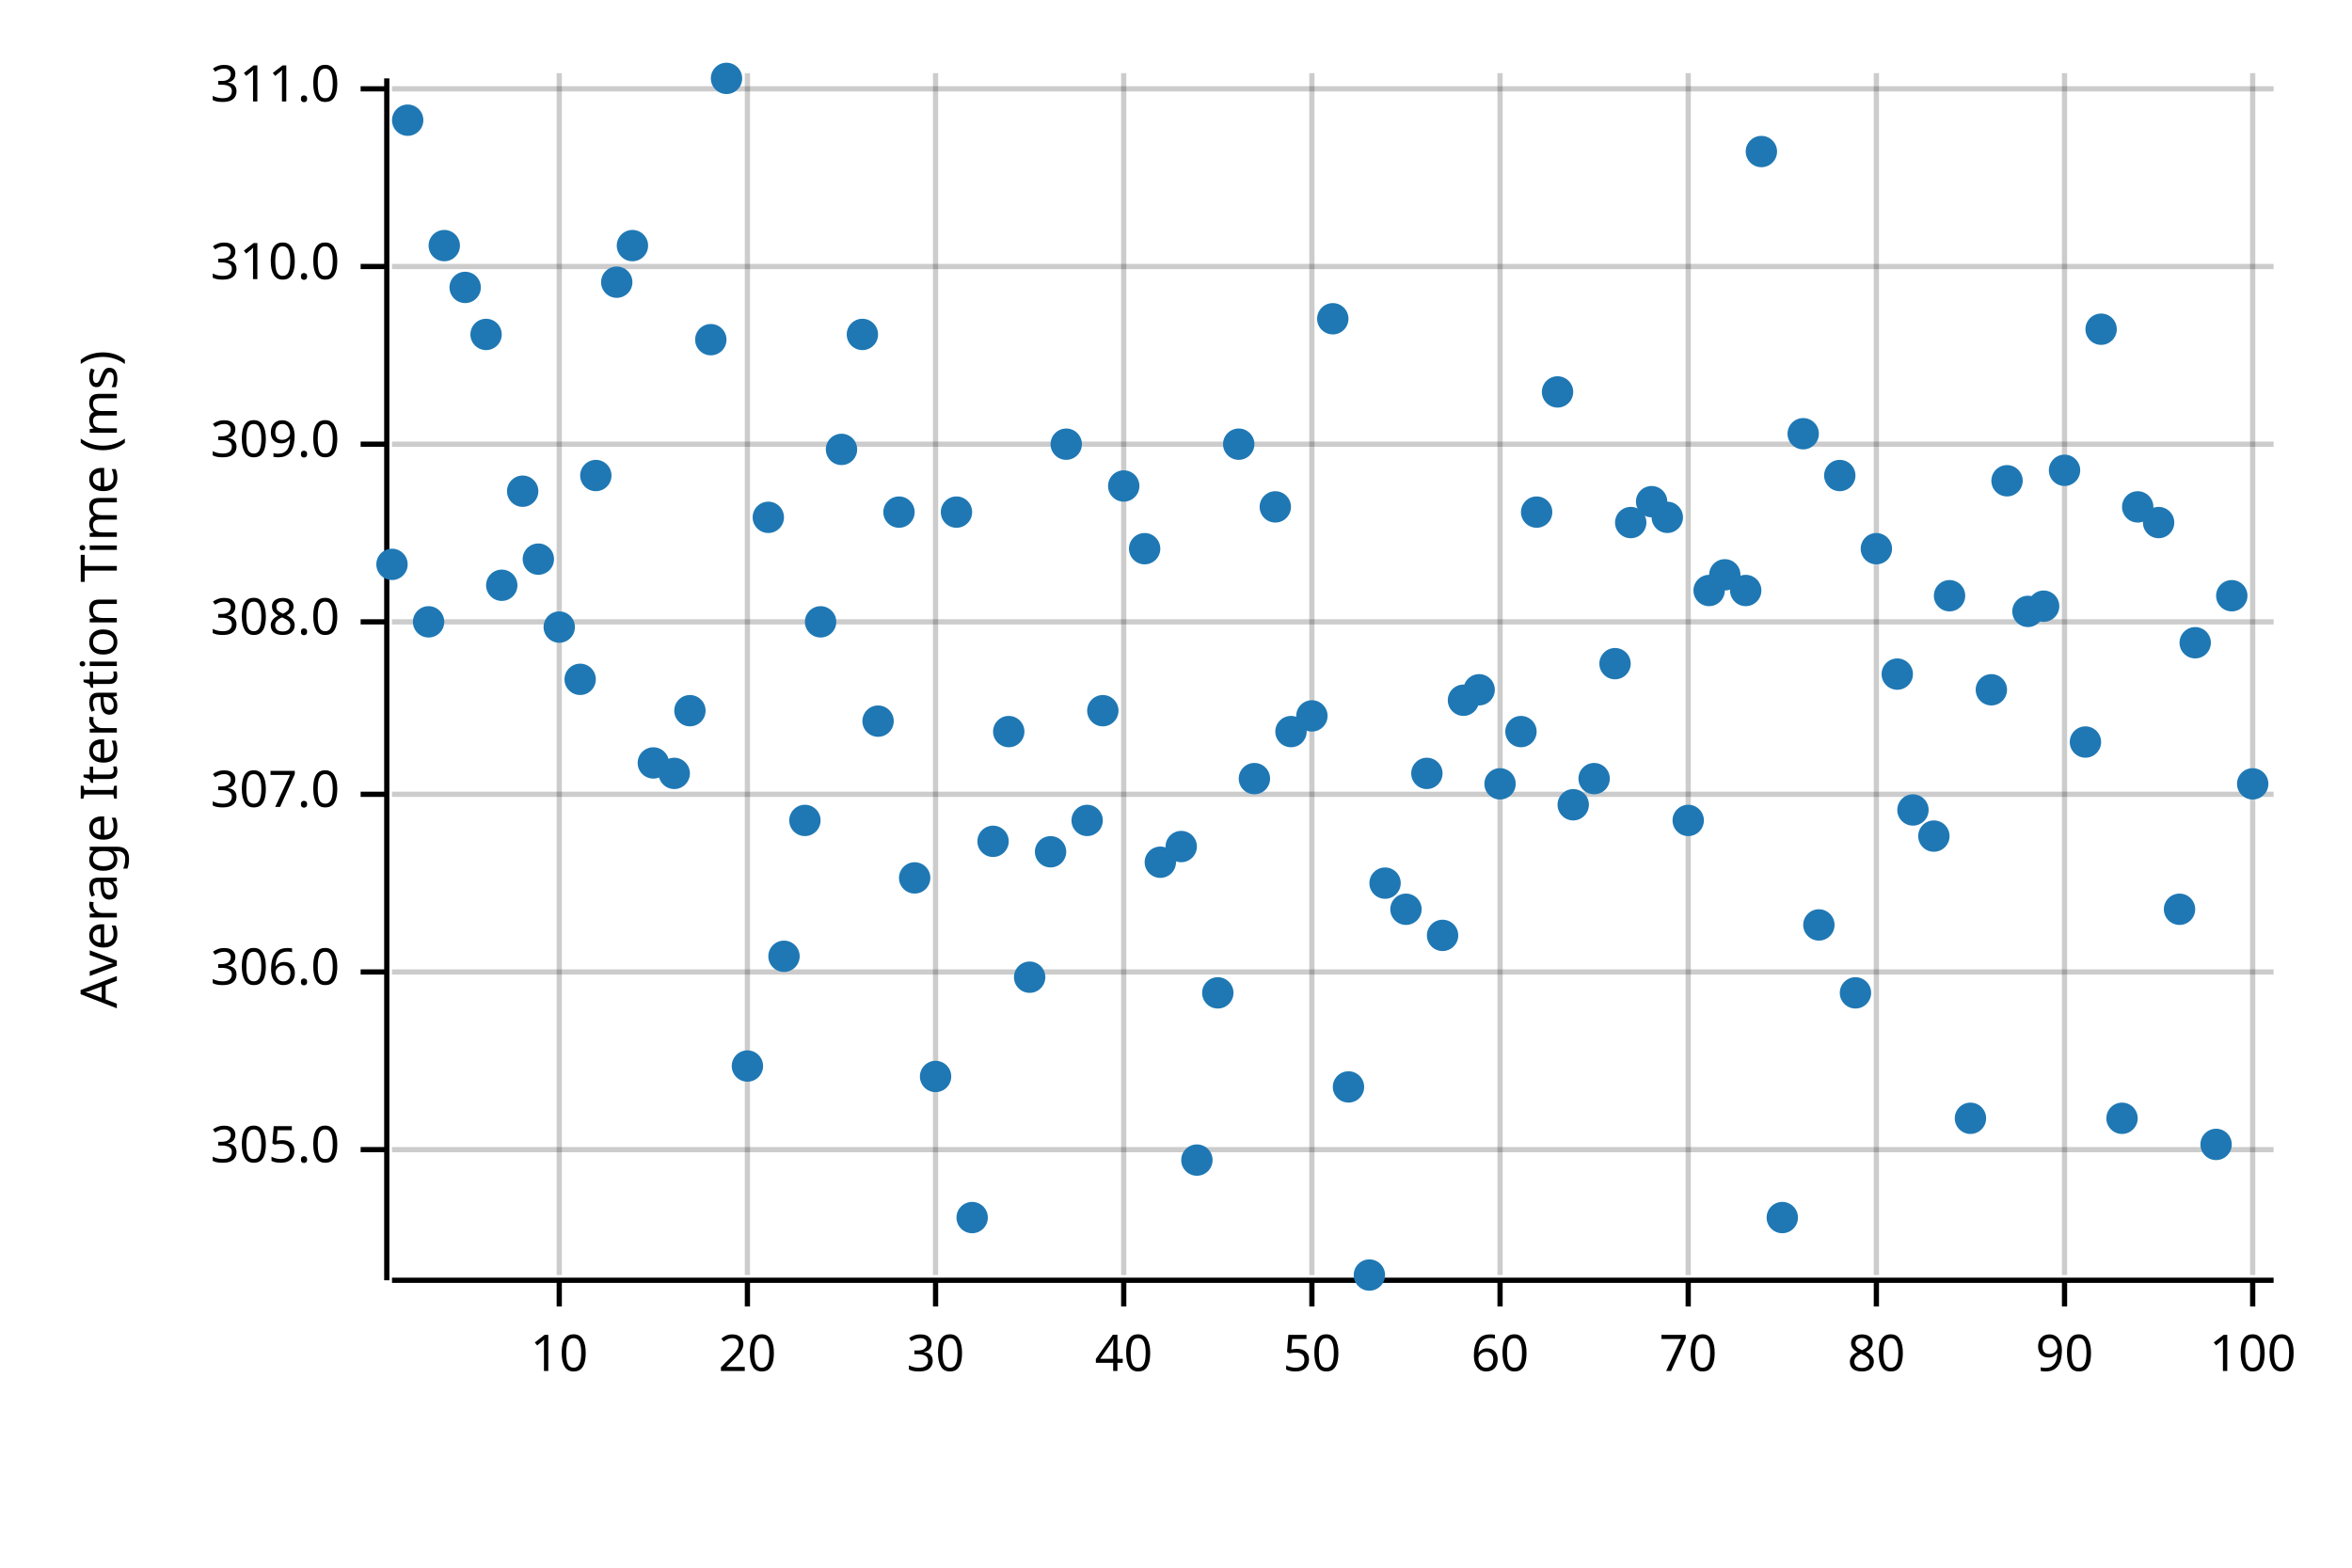
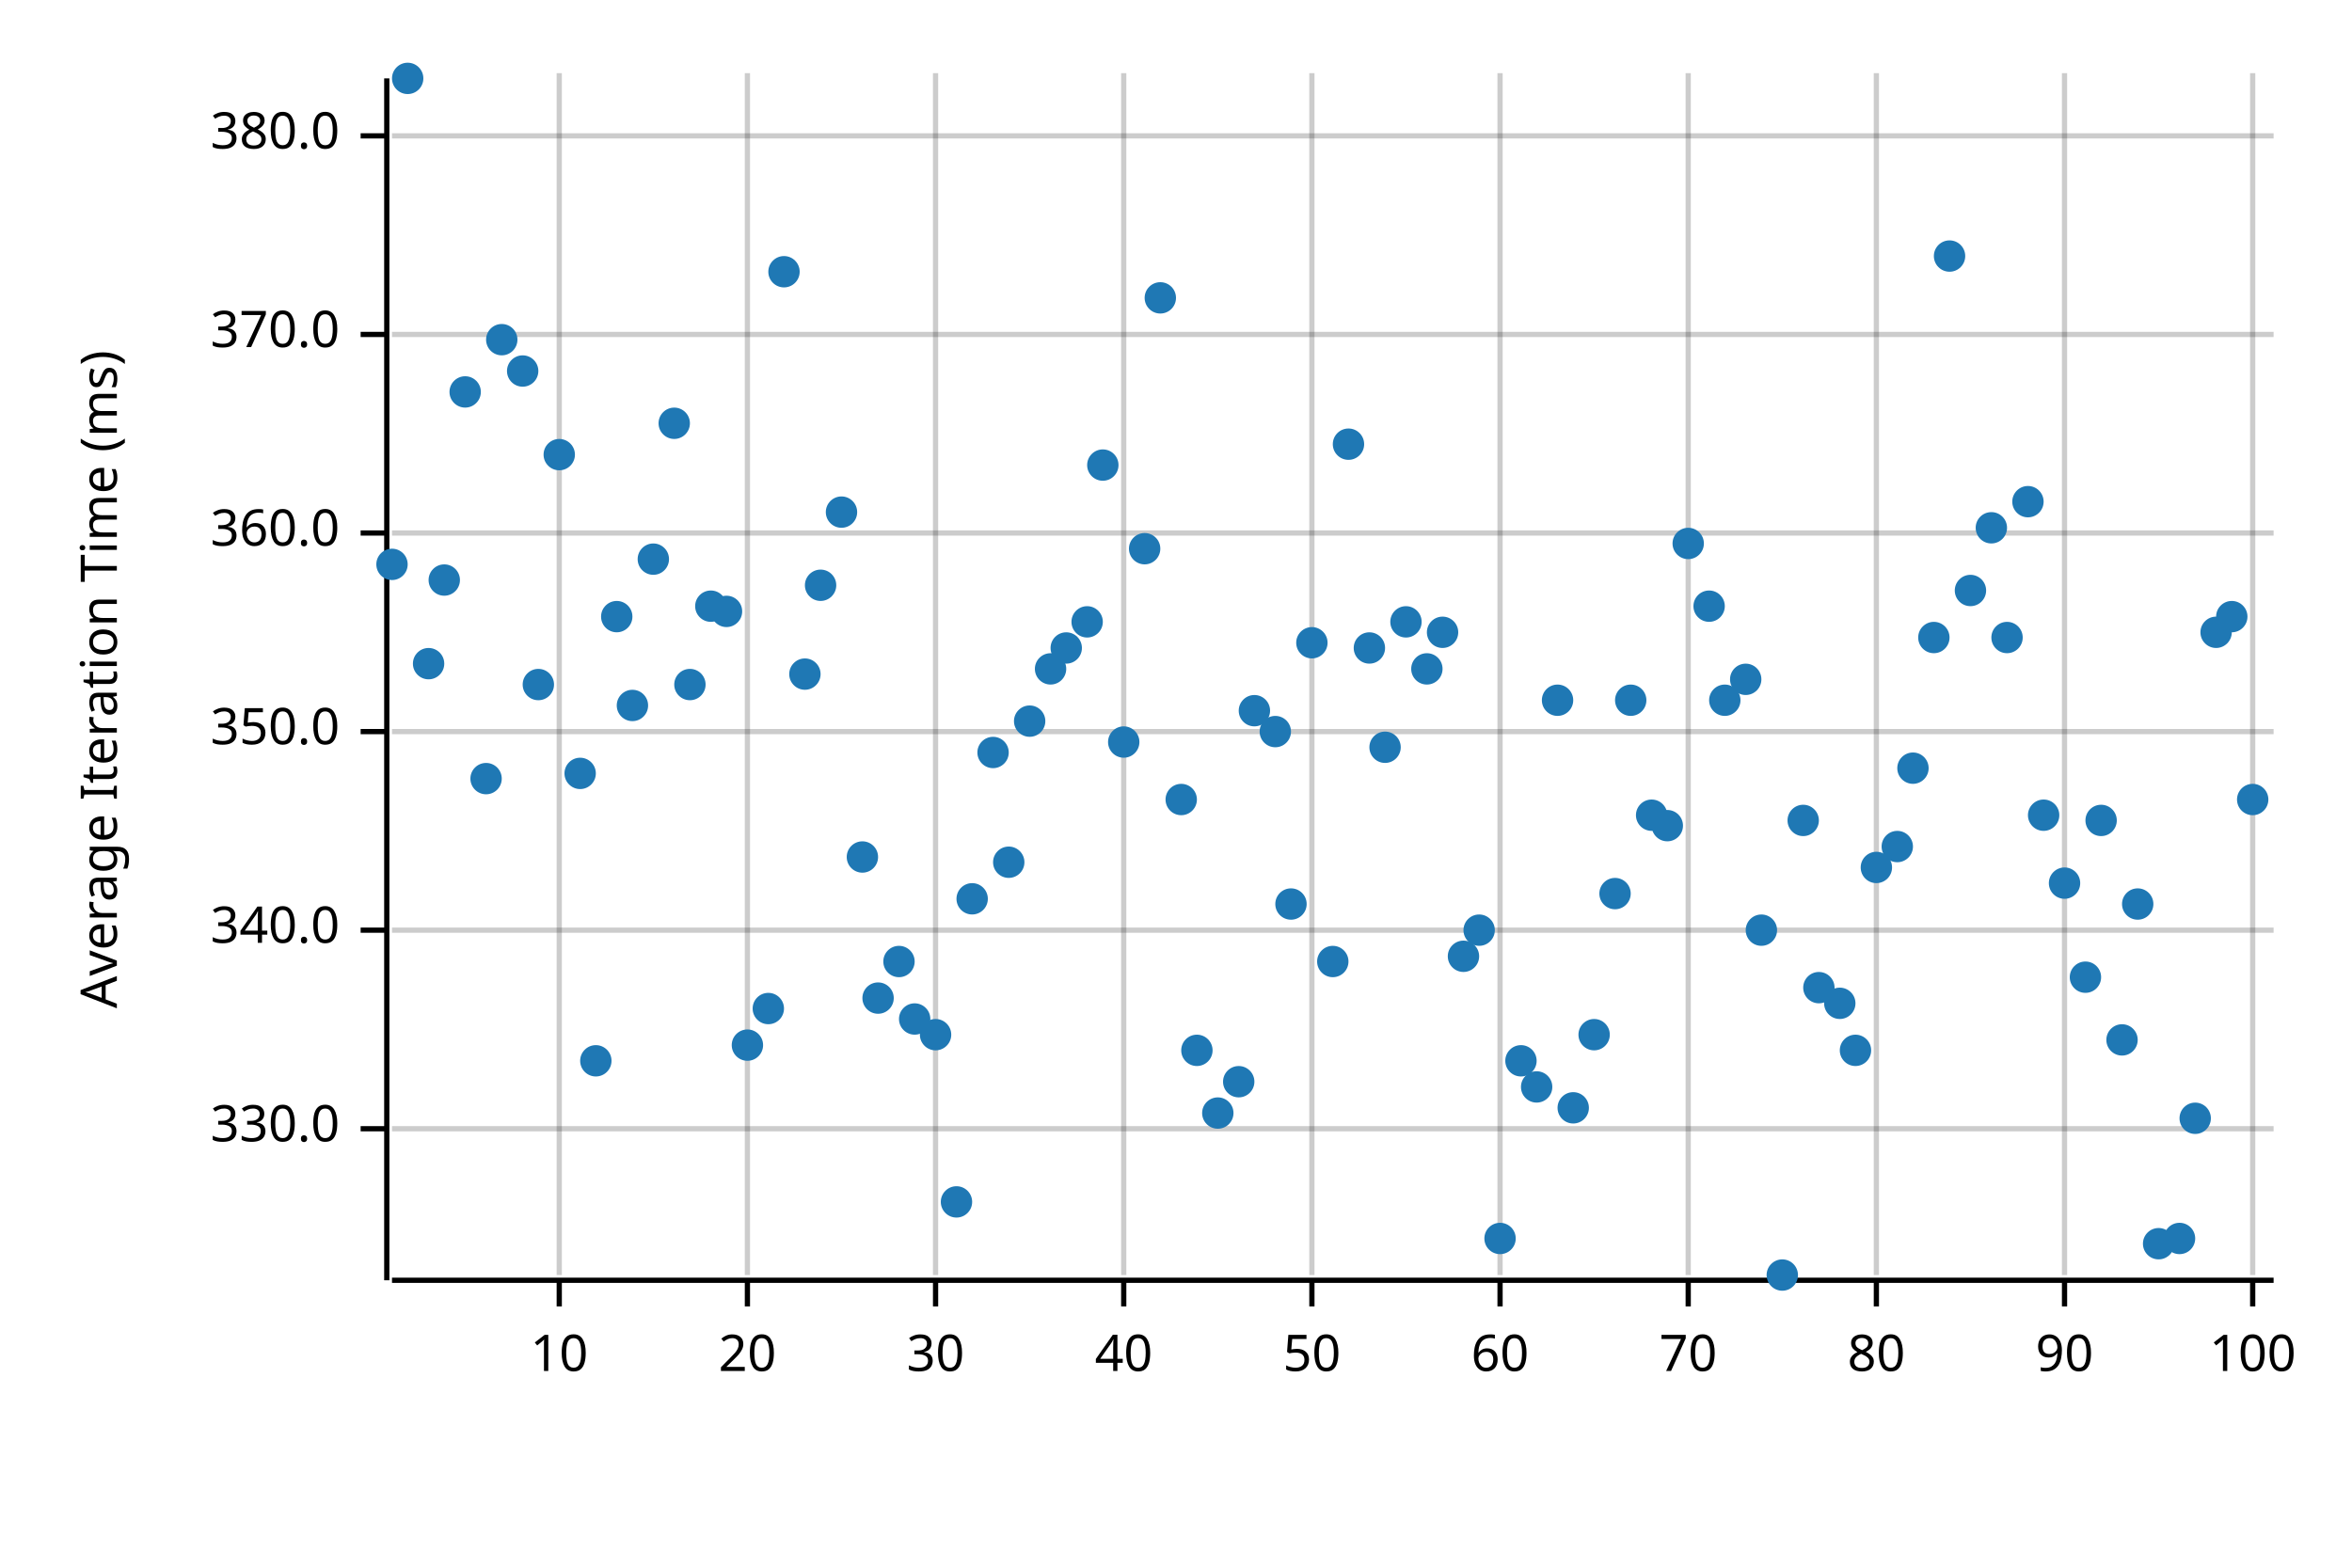
<svg xmlns="http://www.w3.org/2000/svg" width="450" height="300" viewBox="0 0 450 300">
  <text x="15" y="130" dy="0.76em" text-anchor="middle" font-family="sans-serif" font-size="9.677" opacity="1" fill="#000000" transform="rotate(270, 15, 130)">
Average Iteration Time (ms)
</text>
  <line opacity="0.2" stroke="#000000" stroke-width="1" x1="107" y1="244" x2="107" y2="14" />
  <line opacity="0.2" stroke="#000000" stroke-width="1" x1="143" y1="244" x2="143" y2="14" />
  <line opacity="0.2" stroke="#000000" stroke-width="1" x1="179" y1="244" x2="179" y2="14" />
  <line opacity="0.2" stroke="#000000" stroke-width="1" x1="215" y1="244" x2="215" y2="14" />
  <line opacity="0.2" stroke="#000000" stroke-width="1" x1="251" y1="244" x2="251" y2="14" />
  <line opacity="0.2" stroke="#000000" stroke-width="1" x1="287" y1="244" x2="287" y2="14" />
  <line opacity="0.2" stroke="#000000" stroke-width="1" x1="323" y1="244" x2="323" y2="14" />
  <line opacity="0.2" stroke="#000000" stroke-width="1" x1="359" y1="244" x2="359" y2="14" />
  <line opacity="0.2" stroke="#000000" stroke-width="1" x1="395" y1="244" x2="395" y2="14" />
  <line opacity="0.2" stroke="#000000" stroke-width="1" x1="431" y1="244" x2="431" y2="14" />
-   <line opacity="0.2" stroke="#000000" stroke-width="1" x1="75" y1="220" x2="435" y2="220" />
-   <line opacity="0.2" stroke="#000000" stroke-width="1" x1="75" y1="186" x2="435" y2="186" />
-   <line opacity="0.2" stroke="#000000" stroke-width="1" x1="75" y1="152" x2="435" y2="152" />
-   <line opacity="0.2" stroke="#000000" stroke-width="1" x1="75" y1="119" x2="435" y2="119" />
-   <line opacity="0.2" stroke="#000000" stroke-width="1" x1="75" y1="85" x2="435" y2="85" />
-   <line opacity="0.2" stroke="#000000" stroke-width="1" x1="75" y1="51" x2="435" y2="51" />
-   <line opacity="0.2" stroke="#000000" stroke-width="1" x1="75" y1="17" x2="435" y2="17" />
+   <line opacity="0.2" stroke="#000000" stroke-width="1" x1="75" y1="216" x2="435" y2="216" />
+   <line opacity="0.2" stroke="#000000" stroke-width="1" x1="75" y1="178" x2="435" y2="178" />
+   <line opacity="0.2" stroke="#000000" stroke-width="1" x1="75" y1="140" x2="435" y2="140" />
+   <line opacity="0.2" stroke="#000000" stroke-width="1" x1="75" y1="102" x2="435" y2="102" />
+   <line opacity="0.2" stroke="#000000" stroke-width="1" x1="75" y1="64" x2="435" y2="64" />
+   <line opacity="0.2" stroke="#000000" stroke-width="1" x1="75" y1="26" x2="435" y2="26" />
  <polyline fill="none" opacity="1" stroke="#000000" stroke-width="1" points="74,15 74,245 " />
-   <text x="65" y="220" dy="0.5ex" text-anchor="end" font-family="sans-serif" font-size="9.677" opacity="1" fill="#000000">
- 305.0
+   <text x="65" y="216" dy="0.5ex" text-anchor="end" font-family="sans-serif" font-size="9.677" opacity="1" fill="#000000">
+ 330.0
</text>
-   <polyline fill="none" opacity="1" stroke="#000000" stroke-width="1" points="69,220 74,220 " />
-   <text x="65" y="186" dy="0.5ex" text-anchor="end" font-family="sans-serif" font-size="9.677" opacity="1" fill="#000000">
- 306.0
+   <polyline fill="none" opacity="1" stroke="#000000" stroke-width="1" points="69,216 74,216 " />
+   <text x="65" y="178" dy="0.5ex" text-anchor="end" font-family="sans-serif" font-size="9.677" opacity="1" fill="#000000">
+ 340.0
</text>
-   <polyline fill="none" opacity="1" stroke="#000000" stroke-width="1" points="69,186 74,186 " />
-   <text x="65" y="152" dy="0.5ex" text-anchor="end" font-family="sans-serif" font-size="9.677" opacity="1" fill="#000000">
- 307.0
+   <polyline fill="none" opacity="1" stroke="#000000" stroke-width="1" points="69,178 74,178 " />
+   <text x="65" y="140" dy="0.5ex" text-anchor="end" font-family="sans-serif" font-size="9.677" opacity="1" fill="#000000">
+ 350.0
</text>
-   <polyline fill="none" opacity="1" stroke="#000000" stroke-width="1" points="69,152 74,152 " />
-   <text x="65" y="119" dy="0.5ex" text-anchor="end" font-family="sans-serif" font-size="9.677" opacity="1" fill="#000000">
- 308.0
+   <polyline fill="none" opacity="1" stroke="#000000" stroke-width="1" points="69,140 74,140 " />
+   <text x="65" y="102" dy="0.5ex" text-anchor="end" font-family="sans-serif" font-size="9.677" opacity="1" fill="#000000">
+ 360.0
</text>
-   <polyline fill="none" opacity="1" stroke="#000000" stroke-width="1" points="69,119 74,119 " />
-   <text x="65" y="85" dy="0.5ex" text-anchor="end" font-family="sans-serif" font-size="9.677" opacity="1" fill="#000000">
- 309.0
+   <polyline fill="none" opacity="1" stroke="#000000" stroke-width="1" points="69,102 74,102 " />
+   <text x="65" y="64" dy="0.5ex" text-anchor="end" font-family="sans-serif" font-size="9.677" opacity="1" fill="#000000">
+ 370.0
</text>
-   <polyline fill="none" opacity="1" stroke="#000000" stroke-width="1" points="69,85 74,85 " />
-   <text x="65" y="51" dy="0.5ex" text-anchor="end" font-family="sans-serif" font-size="9.677" opacity="1" fill="#000000">
- 310.0
+   <polyline fill="none" opacity="1" stroke="#000000" stroke-width="1" points="69,64 74,64 " />
+   <text x="65" y="26" dy="0.5ex" text-anchor="end" font-family="sans-serif" font-size="9.677" opacity="1" fill="#000000">
+ 380.0
</text>
-   <polyline fill="none" opacity="1" stroke="#000000" stroke-width="1" points="69,51 74,51 " />
-   <text x="65" y="17" dy="0.5ex" text-anchor="end" font-family="sans-serif" font-size="9.677" opacity="1" fill="#000000">
- 311.0
- </text>
-   <polyline fill="none" opacity="1" stroke="#000000" stroke-width="1" points="69,17 74,17 " />
+   <polyline fill="none" opacity="1" stroke="#000000" stroke-width="1" points="69,26 74,26 " />
  <polyline fill="none" opacity="1" stroke="#000000" stroke-width="1" points="75,245 435,245 " />
  <text x="107" y="255" dy="0.76em" text-anchor="middle" font-family="sans-serif" font-size="9.677" opacity="1" fill="#000000">
10
</text>
  <polyline fill="none" opacity="1" stroke="#000000" stroke-width="1" points="107,245 107,250 " />
  <text x="143" y="255" dy="0.76em" text-anchor="middle" font-family="sans-serif" font-size="9.677" opacity="1" fill="#000000">
20
</text>
  <polyline fill="none" opacity="1" stroke="#000000" stroke-width="1" points="143,245 143,250 " />
  <text x="179" y="255" dy="0.76em" text-anchor="middle" font-family="sans-serif" font-size="9.677" opacity="1" fill="#000000">
30
</text>
  <polyline fill="none" opacity="1" stroke="#000000" stroke-width="1" points="179,245 179,250 " />
  <text x="215" y="255" dy="0.76em" text-anchor="middle" font-family="sans-serif" font-size="9.677" opacity="1" fill="#000000">
40
</text>
  <polyline fill="none" opacity="1" stroke="#000000" stroke-width="1" points="215,245 215,250 " />
  <text x="251" y="255" dy="0.76em" text-anchor="middle" font-family="sans-serif" font-size="9.677" opacity="1" fill="#000000">
50
</text>
  <polyline fill="none" opacity="1" stroke="#000000" stroke-width="1" points="251,245 251,250 " />
  <text x="287" y="255" dy="0.76em" text-anchor="middle" font-family="sans-serif" font-size="9.677" opacity="1" fill="#000000">
60
</text>
  <polyline fill="none" opacity="1" stroke="#000000" stroke-width="1" points="287,245 287,250 " />
  <text x="323" y="255" dy="0.76em" text-anchor="middle" font-family="sans-serif" font-size="9.677" opacity="1" fill="#000000">
70
</text>
  <polyline fill="none" opacity="1" stroke="#000000" stroke-width="1" points="323,245 323,250 " />
  <text x="359" y="255" dy="0.76em" text-anchor="middle" font-family="sans-serif" font-size="9.677" opacity="1" fill="#000000">
80
</text>
  <polyline fill="none" opacity="1" stroke="#000000" stroke-width="1" points="359,245 359,250 " />
  <text x="395" y="255" dy="0.76em" text-anchor="middle" font-family="sans-serif" font-size="9.677" opacity="1" fill="#000000">
90
</text>
  <polyline fill="none" opacity="1" stroke="#000000" stroke-width="1" points="395,245 395,250 " />
  <text x="431" y="255" dy="0.76em" text-anchor="middle" font-family="sans-serif" font-size="9.677" opacity="1" fill="#000000">
100
</text>
  <polyline fill="none" opacity="1" stroke="#000000" stroke-width="1" points="431,245 431,250 " />
  <circle cx="75" cy="108" r="3" opacity="1" fill="#1F78B4" stroke="none" stroke-width="1" />
-   <circle cx="78" cy="23" r="3" opacity="1" fill="#1F78B4" stroke="none" stroke-width="1" />
-   <circle cx="82" cy="119" r="3" opacity="1" fill="#1F78B4" stroke="none" stroke-width="1" />
-   <circle cx="85" cy="47" r="3" opacity="1" fill="#1F78B4" stroke="none" stroke-width="1" />
-   <circle cx="89" cy="55" r="3" opacity="1" fill="#1F78B4" stroke="none" stroke-width="1" />
-   <circle cx="93" cy="64" r="3" opacity="1" fill="#1F78B4" stroke="none" stroke-width="1" />
-   <circle cx="96" cy="112" r="3" opacity="1" fill="#1F78B4" stroke="none" stroke-width="1" />
-   <circle cx="100" cy="94" r="3" opacity="1" fill="#1F78B4" stroke="none" stroke-width="1" />
-   <circle cx="103" cy="107" r="3" opacity="1" fill="#1F78B4" stroke="none" stroke-width="1" />
-   <circle cx="107" cy="120" r="3" opacity="1" fill="#1F78B4" stroke="none" stroke-width="1" />
-   <circle cx="111" cy="130" r="3" opacity="1" fill="#1F78B4" stroke="none" stroke-width="1" />
-   <circle cx="114" cy="91" r="3" opacity="1" fill="#1F78B4" stroke="none" stroke-width="1" />
-   <circle cx="118" cy="54" r="3" opacity="1" fill="#1F78B4" stroke="none" stroke-width="1" />
-   <circle cx="121" cy="47" r="3" opacity="1" fill="#1F78B4" stroke="none" stroke-width="1" />
-   <circle cx="125" cy="146" r="3" opacity="1" fill="#1F78B4" stroke="none" stroke-width="1" />
-   <circle cx="129" cy="148" r="3" opacity="1" fill="#1F78B4" stroke="none" stroke-width="1" />
-   <circle cx="132" cy="136" r="3" opacity="1" fill="#1F78B4" stroke="none" stroke-width="1" />
-   <circle cx="136" cy="65" r="3" opacity="1" fill="#1F78B4" stroke="none" stroke-width="1" />
-   <circle cx="139" cy="15" r="3" opacity="1" fill="#1F78B4" stroke="none" stroke-width="1" />
-   <circle cx="143" cy="204" r="3" opacity="1" fill="#1F78B4" stroke="none" stroke-width="1" />
-   <circle cx="147" cy="99" r="3" opacity="1" fill="#1F78B4" stroke="none" stroke-width="1" />
-   <circle cx="150" cy="183" r="3" opacity="1" fill="#1F78B4" stroke="none" stroke-width="1" />
-   <circle cx="154" cy="157" r="3" opacity="1" fill="#1F78B4" stroke="none" stroke-width="1" />
-   <circle cx="157" cy="119" r="3" opacity="1" fill="#1F78B4" stroke="none" stroke-width="1" />
-   <circle cx="161" cy="86" r="3" opacity="1" fill="#1F78B4" stroke="none" stroke-width="1" />
-   <circle cx="165" cy="64" r="3" opacity="1" fill="#1F78B4" stroke="none" stroke-width="1" />
-   <circle cx="168" cy="138" r="3" opacity="1" fill="#1F78B4" stroke="none" stroke-width="1" />
-   <circle cx="172" cy="98" r="3" opacity="1" fill="#1F78B4" stroke="none" stroke-width="1" />
-   <circle cx="175" cy="168" r="3" opacity="1" fill="#1F78B4" stroke="none" stroke-width="1" />
-   <circle cx="179" cy="206" r="3" opacity="1" fill="#1F78B4" stroke="none" stroke-width="1" />
-   <circle cx="183" cy="98" r="3" opacity="1" fill="#1F78B4" stroke="none" stroke-width="1" />
-   <circle cx="186" cy="233" r="3" opacity="1" fill="#1F78B4" stroke="none" stroke-width="1" />
-   <circle cx="190" cy="161" r="3" opacity="1" fill="#1F78B4" stroke="none" stroke-width="1" />
-   <circle cx="193" cy="140" r="3" opacity="1" fill="#1F78B4" stroke="none" stroke-width="1" />
-   <circle cx="197" cy="187" r="3" opacity="1" fill="#1F78B4" stroke="none" stroke-width="1" />
-   <circle cx="201" cy="163" r="3" opacity="1" fill="#1F78B4" stroke="none" stroke-width="1" />
-   <circle cx="204" cy="85" r="3" opacity="1" fill="#1F78B4" stroke="none" stroke-width="1" />
-   <circle cx="208" cy="157" r="3" opacity="1" fill="#1F78B4" stroke="none" stroke-width="1" />
-   <circle cx="211" cy="136" r="3" opacity="1" fill="#1F78B4" stroke="none" stroke-width="1" />
-   <circle cx="215" cy="93" r="3" opacity="1" fill="#1F78B4" stroke="none" stroke-width="1" />
+   <circle cx="78" cy="15" r="3" opacity="1" fill="#1F78B4" stroke="none" stroke-width="1" />
+   <circle cx="82" cy="127" r="3" opacity="1" fill="#1F78B4" stroke="none" stroke-width="1" />
+   <circle cx="85" cy="111" r="3" opacity="1" fill="#1F78B4" stroke="none" stroke-width="1" />
+   <circle cx="89" cy="75" r="3" opacity="1" fill="#1F78B4" stroke="none" stroke-width="1" />
+   <circle cx="93" cy="149" r="3" opacity="1" fill="#1F78B4" stroke="none" stroke-width="1" />
+   <circle cx="96" cy="65" r="3" opacity="1" fill="#1F78B4" stroke="none" stroke-width="1" />
+   <circle cx="100" cy="71" r="3" opacity="1" fill="#1F78B4" stroke="none" stroke-width="1" />
+   <circle cx="103" cy="131" r="3" opacity="1" fill="#1F78B4" stroke="none" stroke-width="1" />
+   <circle cx="107" cy="87" r="3" opacity="1" fill="#1F78B4" stroke="none" stroke-width="1" />
+   <circle cx="111" cy="148" r="3" opacity="1" fill="#1F78B4" stroke="none" stroke-width="1" />
+   <circle cx="114" cy="203" r="3" opacity="1" fill="#1F78B4" stroke="none" stroke-width="1" />
+   <circle cx="118" cy="118" r="3" opacity="1" fill="#1F78B4" stroke="none" stroke-width="1" />
+   <circle cx="121" cy="135" r="3" opacity="1" fill="#1F78B4" stroke="none" stroke-width="1" />
+   <circle cx="125" cy="107" r="3" opacity="1" fill="#1F78B4" stroke="none" stroke-width="1" />
+   <circle cx="129" cy="81" r="3" opacity="1" fill="#1F78B4" stroke="none" stroke-width="1" />
+   <circle cx="132" cy="131" r="3" opacity="1" fill="#1F78B4" stroke="none" stroke-width="1" />
+   <circle cx="136" cy="116" r="3" opacity="1" fill="#1F78B4" stroke="none" stroke-width="1" />
+   <circle cx="139" cy="117" r="3" opacity="1" fill="#1F78B4" stroke="none" stroke-width="1" />
+   <circle cx="143" cy="200" r="3" opacity="1" fill="#1F78B4" stroke="none" stroke-width="1" />
+   <circle cx="147" cy="193" r="3" opacity="1" fill="#1F78B4" stroke="none" stroke-width="1" />
+   <circle cx="150" cy="52" r="3" opacity="1" fill="#1F78B4" stroke="none" stroke-width="1" />
+   <circle cx="154" cy="129" r="3" opacity="1" fill="#1F78B4" stroke="none" stroke-width="1" />
+   <circle cx="157" cy="112" r="3" opacity="1" fill="#1F78B4" stroke="none" stroke-width="1" />
+   <circle cx="161" cy="98" r="3" opacity="1" fill="#1F78B4" stroke="none" stroke-width="1" />
+   <circle cx="165" cy="164" r="3" opacity="1" fill="#1F78B4" stroke="none" stroke-width="1" />
+   <circle cx="168" cy="191" r="3" opacity="1" fill="#1F78B4" stroke="none" stroke-width="1" />
+   <circle cx="172" cy="184" r="3" opacity="1" fill="#1F78B4" stroke="none" stroke-width="1" />
+   <circle cx="175" cy="195" r="3" opacity="1" fill="#1F78B4" stroke="none" stroke-width="1" />
+   <circle cx="179" cy="198" r="3" opacity="1" fill="#1F78B4" stroke="none" stroke-width="1" />
+   <circle cx="183" cy="230" r="3" opacity="1" fill="#1F78B4" stroke="none" stroke-width="1" />
+   <circle cx="186" cy="172" r="3" opacity="1" fill="#1F78B4" stroke="none" stroke-width="1" />
+   <circle cx="190" cy="144" r="3" opacity="1" fill="#1F78B4" stroke="none" stroke-width="1" />
+   <circle cx="193" cy="165" r="3" opacity="1" fill="#1F78B4" stroke="none" stroke-width="1" />
+   <circle cx="197" cy="138" r="3" opacity="1" fill="#1F78B4" stroke="none" stroke-width="1" />
+   <circle cx="201" cy="128" r="3" opacity="1" fill="#1F78B4" stroke="none" stroke-width="1" />
+   <circle cx="204" cy="124" r="3" opacity="1" fill="#1F78B4" stroke="none" stroke-width="1" />
+   <circle cx="208" cy="119" r="3" opacity="1" fill="#1F78B4" stroke="none" stroke-width="1" />
+   <circle cx="211" cy="89" r="3" opacity="1" fill="#1F78B4" stroke="none" stroke-width="1" />
+   <circle cx="215" cy="142" r="3" opacity="1" fill="#1F78B4" stroke="none" stroke-width="1" />
  <circle cx="219" cy="105" r="3" opacity="1" fill="#1F78B4" stroke="none" stroke-width="1" />
-   <circle cx="222" cy="165" r="3" opacity="1" fill="#1F78B4" stroke="none" stroke-width="1" />
-   <circle cx="226" cy="162" r="3" opacity="1" fill="#1F78B4" stroke="none" stroke-width="1" />
-   <circle cx="229" cy="222" r="3" opacity="1" fill="#1F78B4" stroke="none" stroke-width="1" />
-   <circle cx="233" cy="190" r="3" opacity="1" fill="#1F78B4" stroke="none" stroke-width="1" />
-   <circle cx="237" cy="85" r="3" opacity="1" fill="#1F78B4" stroke="none" stroke-width="1" />
-   <circle cx="240" cy="149" r="3" opacity="1" fill="#1F78B4" stroke="none" stroke-width="1" />
-   <circle cx="244" cy="97" r="3" opacity="1" fill="#1F78B4" stroke="none" stroke-width="1" />
-   <circle cx="247" cy="140" r="3" opacity="1" fill="#1F78B4" stroke="none" stroke-width="1" />
-   <circle cx="251" cy="137" r="3" opacity="1" fill="#1F78B4" stroke="none" stroke-width="1" />
-   <circle cx="255" cy="61" r="3" opacity="1" fill="#1F78B4" stroke="none" stroke-width="1" />
-   <circle cx="258" cy="208" r="3" opacity="1" fill="#1F78B4" stroke="none" stroke-width="1" />
-   <circle cx="262" cy="244" r="3" opacity="1" fill="#1F78B4" stroke="none" stroke-width="1" />
-   <circle cx="265" cy="169" r="3" opacity="1" fill="#1F78B4" stroke="none" stroke-width="1" />
-   <circle cx="269" cy="174" r="3" opacity="1" fill="#1F78B4" stroke="none" stroke-width="1" />
-   <circle cx="273" cy="148" r="3" opacity="1" fill="#1F78B4" stroke="none" stroke-width="1" />
-   <circle cx="276" cy="179" r="3" opacity="1" fill="#1F78B4" stroke="none" stroke-width="1" />
-   <circle cx="280" cy="134" r="3" opacity="1" fill="#1F78B4" stroke="none" stroke-width="1" />
-   <circle cx="283" cy="132" r="3" opacity="1" fill="#1F78B4" stroke="none" stroke-width="1" />
-   <circle cx="287" cy="150" r="3" opacity="1" fill="#1F78B4" stroke="none" stroke-width="1" />
-   <circle cx="291" cy="140" r="3" opacity="1" fill="#1F78B4" stroke="none" stroke-width="1" />
-   <circle cx="294" cy="98" r="3" opacity="1" fill="#1F78B4" stroke="none" stroke-width="1" />
-   <circle cx="298" cy="75" r="3" opacity="1" fill="#1F78B4" stroke="none" stroke-width="1" />
-   <circle cx="301" cy="154" r="3" opacity="1" fill="#1F78B4" stroke="none" stroke-width="1" />
-   <circle cx="305" cy="149" r="3" opacity="1" fill="#1F78B4" stroke="none" stroke-width="1" />
-   <circle cx="309" cy="127" r="3" opacity="1" fill="#1F78B4" stroke="none" stroke-width="1" />
-   <circle cx="312" cy="100" r="3" opacity="1" fill="#1F78B4" stroke="none" stroke-width="1" />
-   <circle cx="316" cy="96" r="3" opacity="1" fill="#1F78B4" stroke="none" stroke-width="1" />
-   <circle cx="319" cy="99" r="3" opacity="1" fill="#1F78B4" stroke="none" stroke-width="1" />
-   <circle cx="323" cy="157" r="3" opacity="1" fill="#1F78B4" stroke="none" stroke-width="1" />
-   <circle cx="327" cy="113" r="3" opacity="1" fill="#1F78B4" stroke="none" stroke-width="1" />
-   <circle cx="330" cy="110" r="3" opacity="1" fill="#1F78B4" stroke="none" stroke-width="1" />
-   <circle cx="334" cy="113" r="3" opacity="1" fill="#1F78B4" stroke="none" stroke-width="1" />
-   <circle cx="337" cy="29" r="3" opacity="1" fill="#1F78B4" stroke="none" stroke-width="1" />
-   <circle cx="341" cy="233" r="3" opacity="1" fill="#1F78B4" stroke="none" stroke-width="1" />
-   <circle cx="345" cy="83" r="3" opacity="1" fill="#1F78B4" stroke="none" stroke-width="1" />
-   <circle cx="348" cy="177" r="3" opacity="1" fill="#1F78B4" stroke="none" stroke-width="1" />
-   <circle cx="352" cy="91" r="3" opacity="1" fill="#1F78B4" stroke="none" stroke-width="1" />
-   <circle cx="355" cy="190" r="3" opacity="1" fill="#1F78B4" stroke="none" stroke-width="1" />
-   <circle cx="359" cy="105" r="3" opacity="1" fill="#1F78B4" stroke="none" stroke-width="1" />
-   <circle cx="363" cy="129" r="3" opacity="1" fill="#1F78B4" stroke="none" stroke-width="1" />
-   <circle cx="366" cy="155" r="3" opacity="1" fill="#1F78B4" stroke="none" stroke-width="1" />
-   <circle cx="370" cy="160" r="3" opacity="1" fill="#1F78B4" stroke="none" stroke-width="1" />
-   <circle cx="373" cy="114" r="3" opacity="1" fill="#1F78B4" stroke="none" stroke-width="1" />
-   <circle cx="377" cy="214" r="3" opacity="1" fill="#1F78B4" stroke="none" stroke-width="1" />
-   <circle cx="381" cy="132" r="3" opacity="1" fill="#1F78B4" stroke="none" stroke-width="1" />
-   <circle cx="384" cy="92" r="3" opacity="1" fill="#1F78B4" stroke="none" stroke-width="1" />
-   <circle cx="388" cy="117" r="3" opacity="1" fill="#1F78B4" stroke="none" stroke-width="1" />
-   <circle cx="391" cy="116" r="3" opacity="1" fill="#1F78B4" stroke="none" stroke-width="1" />
-   <circle cx="395" cy="90" r="3" opacity="1" fill="#1F78B4" stroke="none" stroke-width="1" />
-   <circle cx="399" cy="142" r="3" opacity="1" fill="#1F78B4" stroke="none" stroke-width="1" />
-   <circle cx="402" cy="63" r="3" opacity="1" fill="#1F78B4" stroke="none" stroke-width="1" />
-   <circle cx="406" cy="214" r="3" opacity="1" fill="#1F78B4" stroke="none" stroke-width="1" />
-   <circle cx="409" cy="97" r="3" opacity="1" fill="#1F78B4" stroke="none" stroke-width="1" />
-   <circle cx="413" cy="100" r="3" opacity="1" fill="#1F78B4" stroke="none" stroke-width="1" />
-   <circle cx="417" cy="174" r="3" opacity="1" fill="#1F78B4" stroke="none" stroke-width="1" />
-   <circle cx="420" cy="123" r="3" opacity="1" fill="#1F78B4" stroke="none" stroke-width="1" />
-   <circle cx="424" cy="219" r="3" opacity="1" fill="#1F78B4" stroke="none" stroke-width="1" />
-   <circle cx="427" cy="114" r="3" opacity="1" fill="#1F78B4" stroke="none" stroke-width="1" />
-   <circle cx="431" cy="150" r="3" opacity="1" fill="#1F78B4" stroke="none" stroke-width="1" />
+   <circle cx="222" cy="57" r="3" opacity="1" fill="#1F78B4" stroke="none" stroke-width="1" />
+   <circle cx="226" cy="153" r="3" opacity="1" fill="#1F78B4" stroke="none" stroke-width="1" />
+   <circle cx="229" cy="201" r="3" opacity="1" fill="#1F78B4" stroke="none" stroke-width="1" />
+   <circle cx="233" cy="213" r="3" opacity="1" fill="#1F78B4" stroke="none" stroke-width="1" />
+   <circle cx="237" cy="207" r="3" opacity="1" fill="#1F78B4" stroke="none" stroke-width="1" />
+   <circle cx="240" cy="136" r="3" opacity="1" fill="#1F78B4" stroke="none" stroke-width="1" />
+   <circle cx="244" cy="140" r="3" opacity="1" fill="#1F78B4" stroke="none" stroke-width="1" />
+   <circle cx="247" cy="173" r="3" opacity="1" fill="#1F78B4" stroke="none" stroke-width="1" />
+   <circle cx="251" cy="123" r="3" opacity="1" fill="#1F78B4" stroke="none" stroke-width="1" />
+   <circle cx="255" cy="184" r="3" opacity="1" fill="#1F78B4" stroke="none" stroke-width="1" />
+   <circle cx="258" cy="85" r="3" opacity="1" fill="#1F78B4" stroke="none" stroke-width="1" />
+   <circle cx="262" cy="124" r="3" opacity="1" fill="#1F78B4" stroke="none" stroke-width="1" />
+   <circle cx="265" cy="143" r="3" opacity="1" fill="#1F78B4" stroke="none" stroke-width="1" />
+   <circle cx="269" cy="119" r="3" opacity="1" fill="#1F78B4" stroke="none" stroke-width="1" />
+   <circle cx="273" cy="128" r="3" opacity="1" fill="#1F78B4" stroke="none" stroke-width="1" />
+   <circle cx="276" cy="121" r="3" opacity="1" fill="#1F78B4" stroke="none" stroke-width="1" />
+   <circle cx="280" cy="183" r="3" opacity="1" fill="#1F78B4" stroke="none" stroke-width="1" />
+   <circle cx="283" cy="178" r="3" opacity="1" fill="#1F78B4" stroke="none" stroke-width="1" />
+   <circle cx="287" cy="237" r="3" opacity="1" fill="#1F78B4" stroke="none" stroke-width="1" />
+   <circle cx="291" cy="203" r="3" opacity="1" fill="#1F78B4" stroke="none" stroke-width="1" />
+   <circle cx="294" cy="208" r="3" opacity="1" fill="#1F78B4" stroke="none" stroke-width="1" />
+   <circle cx="298" cy="134" r="3" opacity="1" fill="#1F78B4" stroke="none" stroke-width="1" />
+   <circle cx="301" cy="212" r="3" opacity="1" fill="#1F78B4" stroke="none" stroke-width="1" />
+   <circle cx="305" cy="198" r="3" opacity="1" fill="#1F78B4" stroke="none" stroke-width="1" />
+   <circle cx="309" cy="171" r="3" opacity="1" fill="#1F78B4" stroke="none" stroke-width="1" />
+   <circle cx="312" cy="134" r="3" opacity="1" fill="#1F78B4" stroke="none" stroke-width="1" />
+   <circle cx="316" cy="156" r="3" opacity="1" fill="#1F78B4" stroke="none" stroke-width="1" />
+   <circle cx="319" cy="158" r="3" opacity="1" fill="#1F78B4" stroke="none" stroke-width="1" />
+   <circle cx="323" cy="104" r="3" opacity="1" fill="#1F78B4" stroke="none" stroke-width="1" />
+   <circle cx="327" cy="116" r="3" opacity="1" fill="#1F78B4" stroke="none" stroke-width="1" />
+   <circle cx="330" cy="134" r="3" opacity="1" fill="#1F78B4" stroke="none" stroke-width="1" />
+   <circle cx="334" cy="130" r="3" opacity="1" fill="#1F78B4" stroke="none" stroke-width="1" />
+   <circle cx="337" cy="178" r="3" opacity="1" fill="#1F78B4" stroke="none" stroke-width="1" />
+   <circle cx="341" cy="244" r="3" opacity="1" fill="#1F78B4" stroke="none" stroke-width="1" />
+   <circle cx="345" cy="157" r="3" opacity="1" fill="#1F78B4" stroke="none" stroke-width="1" />
+   <circle cx="348" cy="189" r="3" opacity="1" fill="#1F78B4" stroke="none" stroke-width="1" />
+   <circle cx="352" cy="192" r="3" opacity="1" fill="#1F78B4" stroke="none" stroke-width="1" />
+   <circle cx="355" cy="201" r="3" opacity="1" fill="#1F78B4" stroke="none" stroke-width="1" />
+   <circle cx="359" cy="166" r="3" opacity="1" fill="#1F78B4" stroke="none" stroke-width="1" />
+   <circle cx="363" cy="162" r="3" opacity="1" fill="#1F78B4" stroke="none" stroke-width="1" />
+   <circle cx="366" cy="147" r="3" opacity="1" fill="#1F78B4" stroke="none" stroke-width="1" />
+   <circle cx="370" cy="122" r="3" opacity="1" fill="#1F78B4" stroke="none" stroke-width="1" />
+   <circle cx="373" cy="49" r="3" opacity="1" fill="#1F78B4" stroke="none" stroke-width="1" />
+   <circle cx="377" cy="113" r="3" opacity="1" fill="#1F78B4" stroke="none" stroke-width="1" />
+   <circle cx="381" cy="101" r="3" opacity="1" fill="#1F78B4" stroke="none" stroke-width="1" />
+   <circle cx="384" cy="122" r="3" opacity="1" fill="#1F78B4" stroke="none" stroke-width="1" />
+   <circle cx="388" cy="96" r="3" opacity="1" fill="#1F78B4" stroke="none" stroke-width="1" />
+   <circle cx="391" cy="156" r="3" opacity="1" fill="#1F78B4" stroke="none" stroke-width="1" />
+   <circle cx="395" cy="169" r="3" opacity="1" fill="#1F78B4" stroke="none" stroke-width="1" />
+   <circle cx="399" cy="187" r="3" opacity="1" fill="#1F78B4" stroke="none" stroke-width="1" />
+   <circle cx="402" cy="157" r="3" opacity="1" fill="#1F78B4" stroke="none" stroke-width="1" />
+   <circle cx="406" cy="199" r="3" opacity="1" fill="#1F78B4" stroke="none" stroke-width="1" />
+   <circle cx="409" cy="173" r="3" opacity="1" fill="#1F78B4" stroke="none" stroke-width="1" />
+   <circle cx="413" cy="238" r="3" opacity="1" fill="#1F78B4" stroke="none" stroke-width="1" />
+   <circle cx="417" cy="237" r="3" opacity="1" fill="#1F78B4" stroke="none" stroke-width="1" />
+   <circle cx="420" cy="214" r="3" opacity="1" fill="#1F78B4" stroke="none" stroke-width="1" />
+   <circle cx="424" cy="121" r="3" opacity="1" fill="#1F78B4" stroke="none" stroke-width="1" />
+   <circle cx="427" cy="118" r="3" opacity="1" fill="#1F78B4" stroke="none" stroke-width="1" />
+   <circle cx="431" cy="153" r="3" opacity="1" fill="#1F78B4" stroke="none" stroke-width="1" />
</svg>
